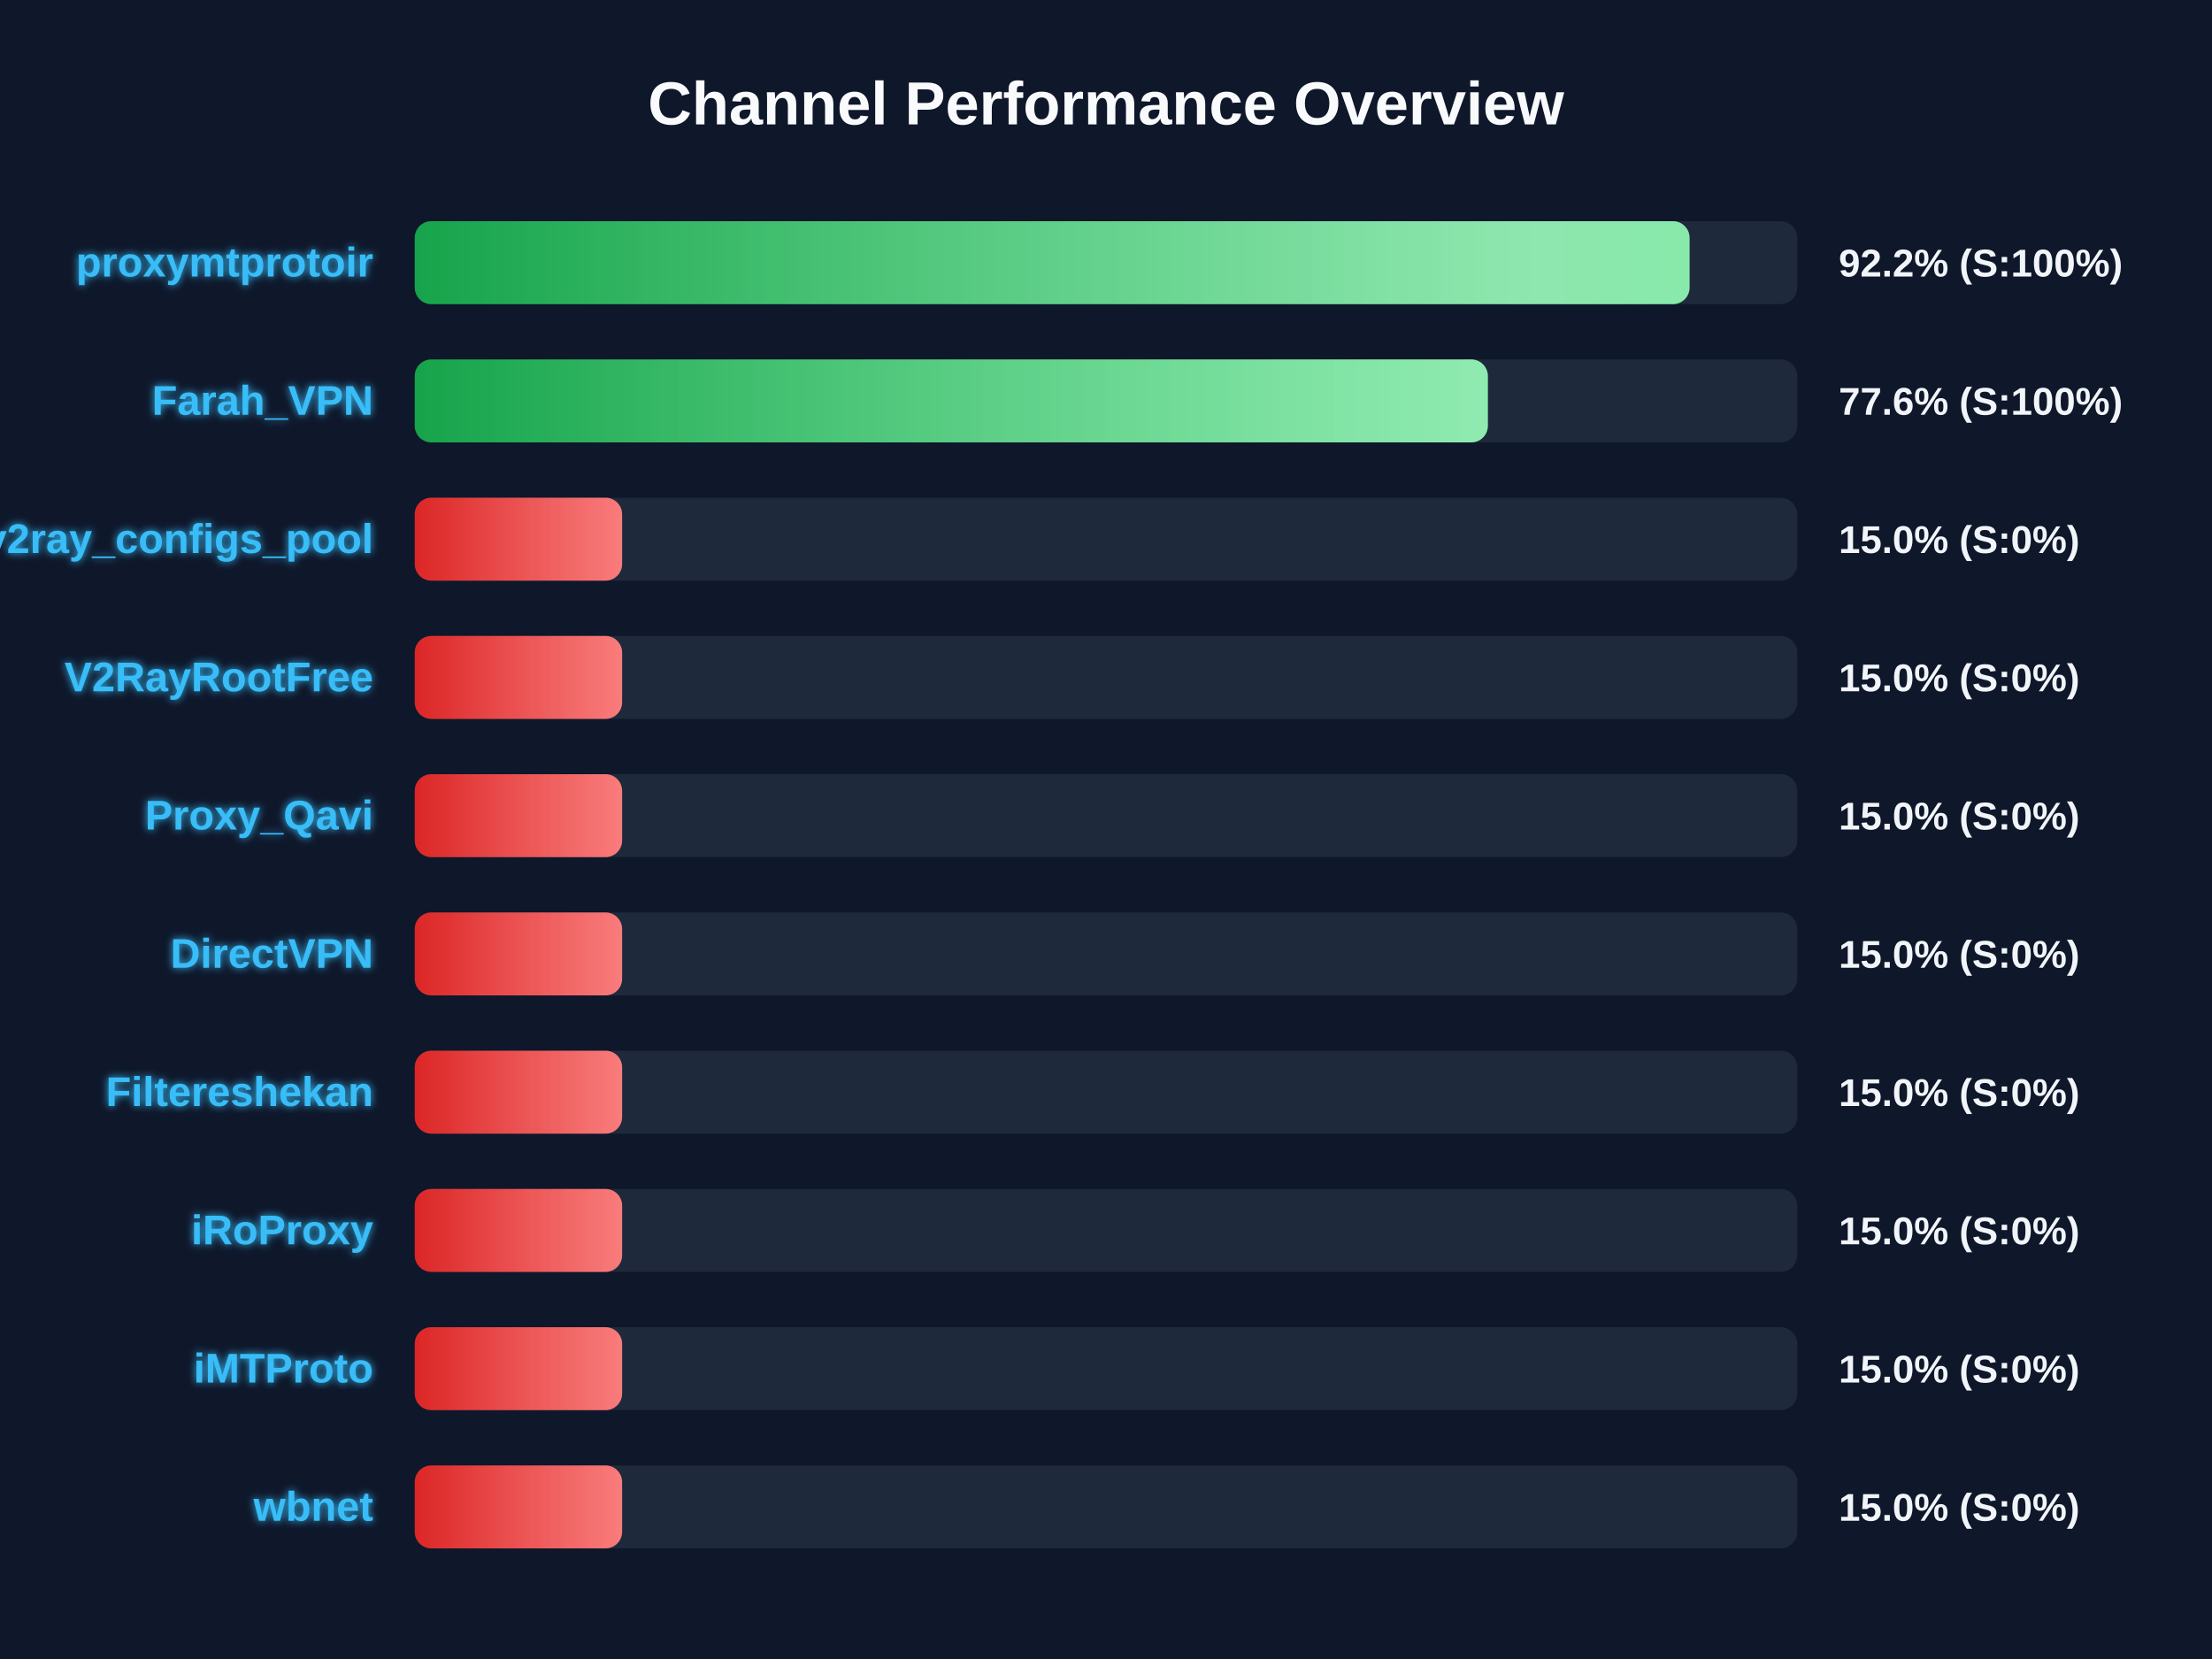
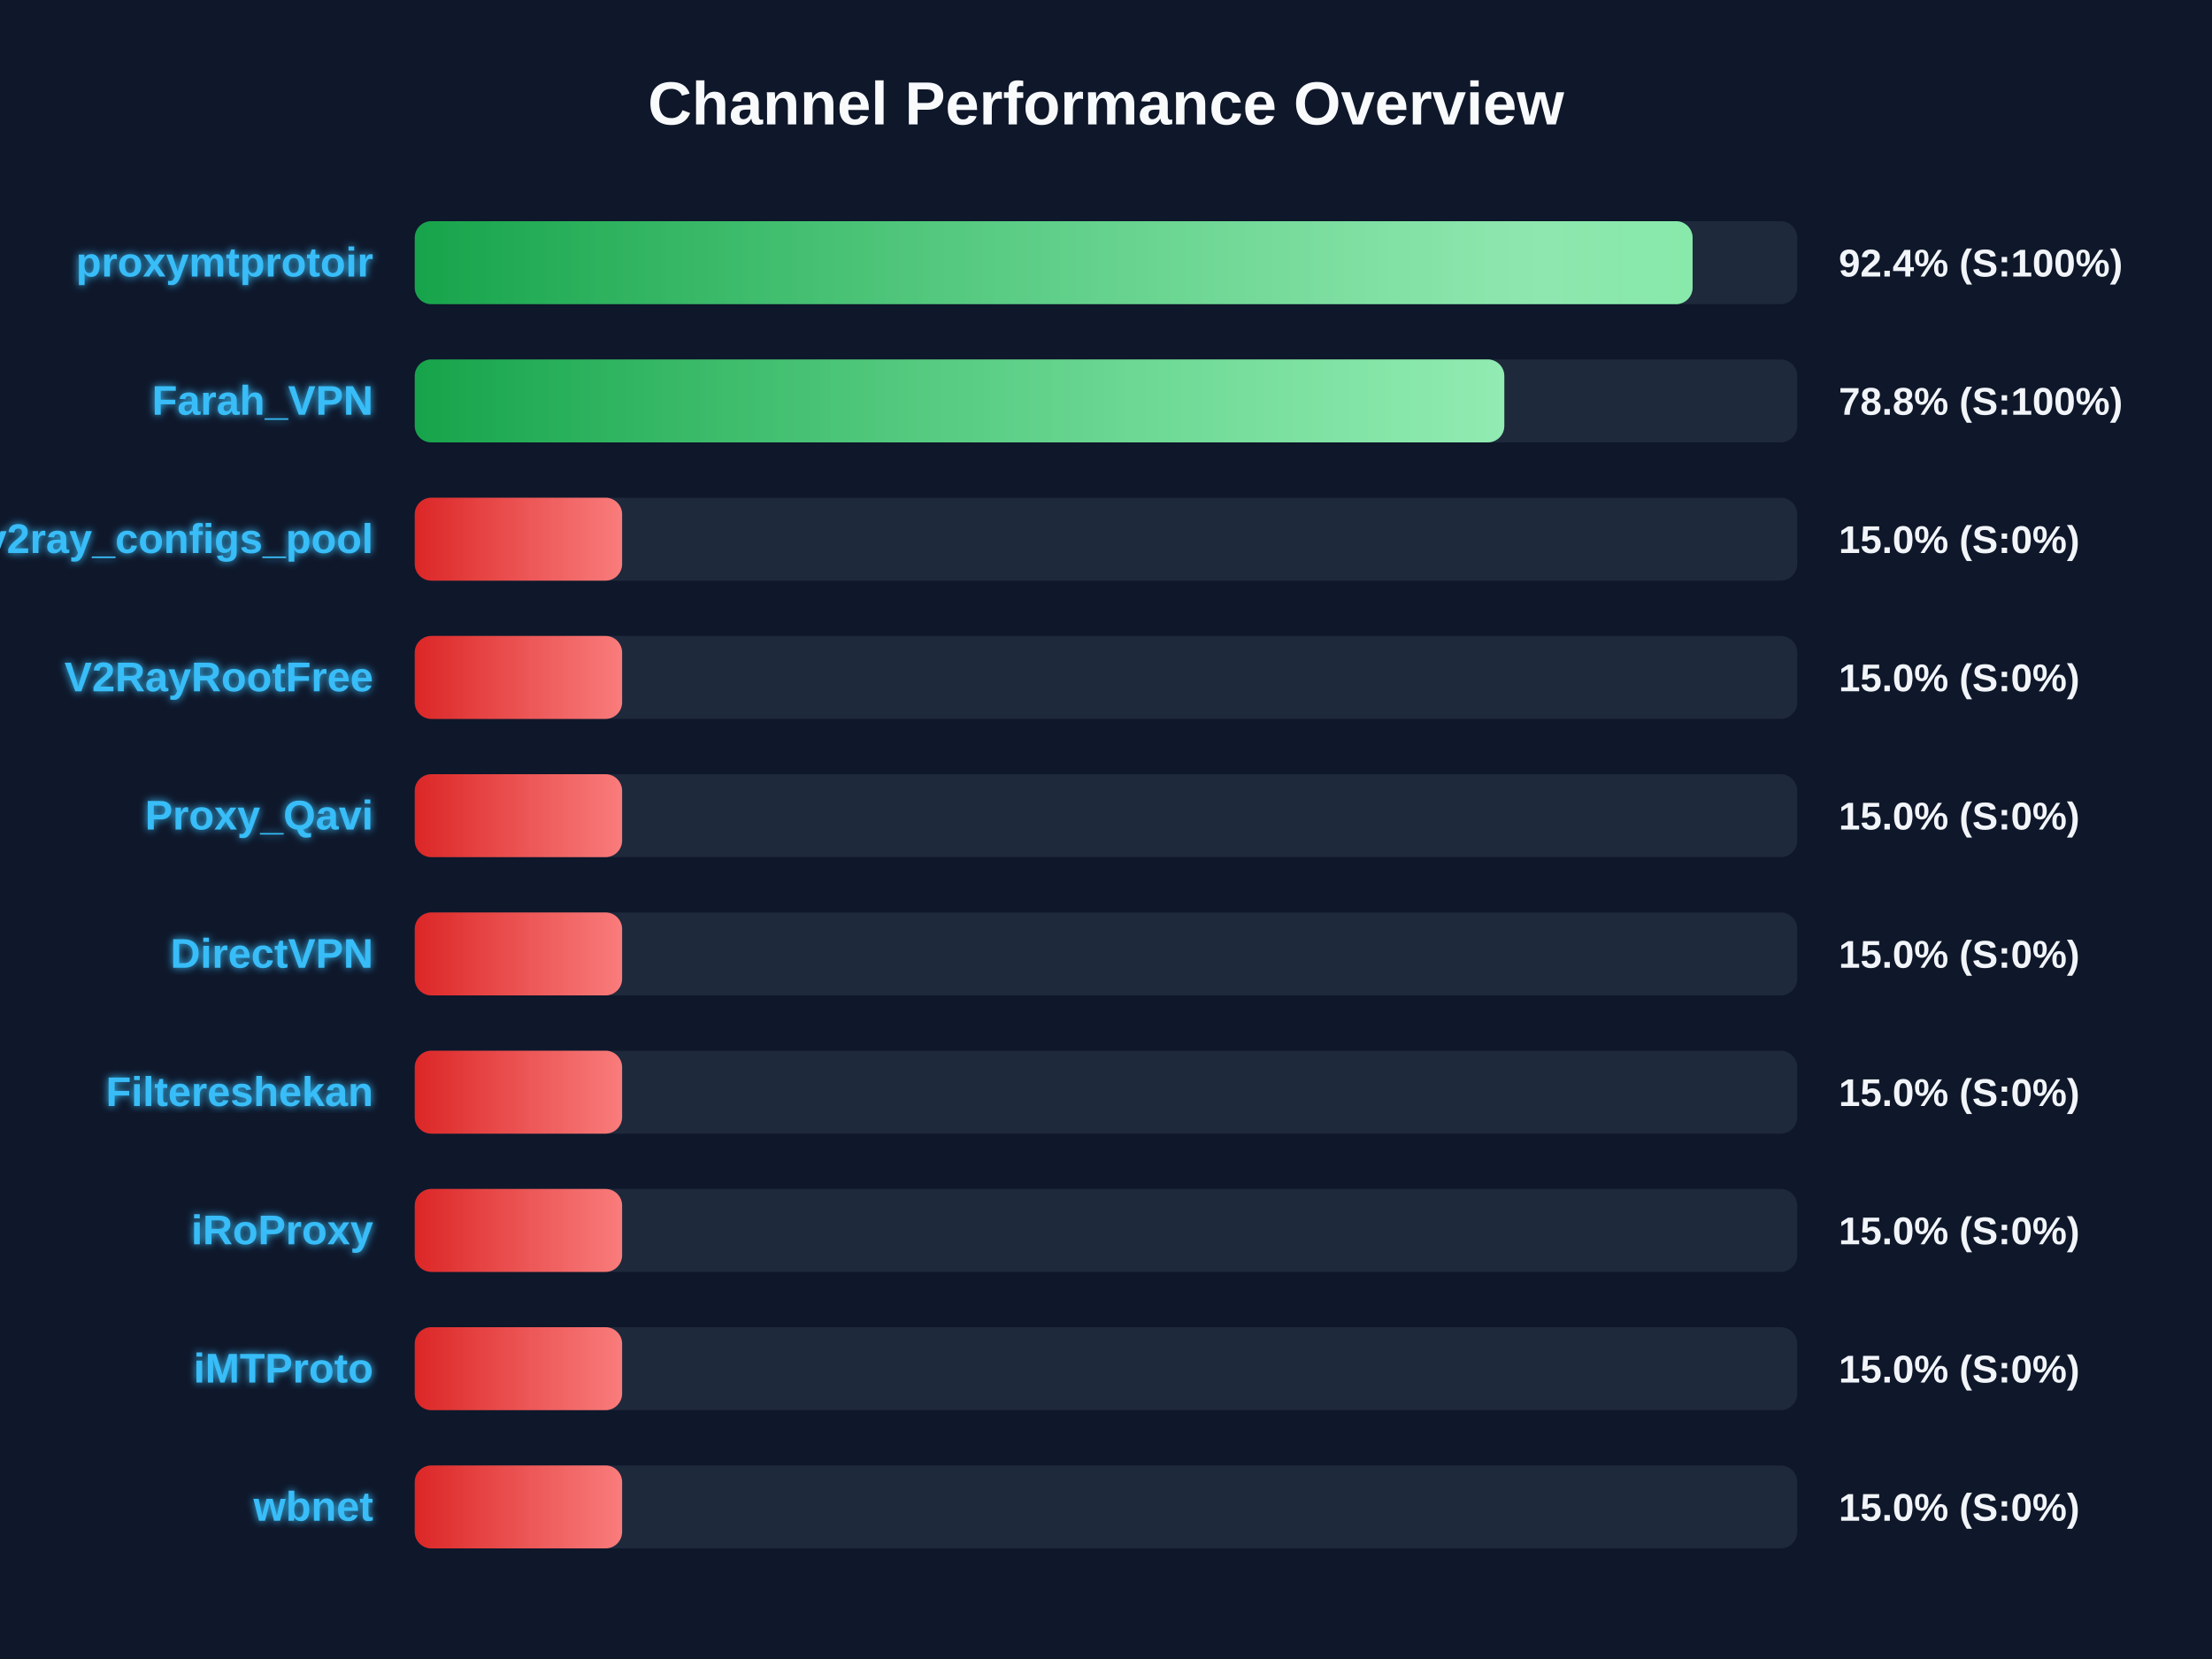
<svg xmlns="http://www.w3.org/2000/svg" width="800" height="600" version="1.1">
  <defs>
    <linearGradient id="grad-green" x1="0%" y1="0%" x2="100%" y2="0%">
      <stop offset="0%" stop-color="#16a34a" />
      <stop offset="100%" stop-color="#4ade80" />
    </linearGradient>
    <linearGradient id="grad-yellow" x1="0%" y1="0%" x2="100%" y2="0%">
      <stop offset="0%" stop-color="#ca8a04" />
      <stop offset="100%" stop-color="#fde047" />
    </linearGradient>
    <linearGradient id="grad-red" x1="0%" y1="0%" x2="100%" y2="0%">
      <stop offset="0%" stop-color="#dc2626" />
      <stop offset="100%" stop-color="#f87171" />
    </linearGradient>
    <linearGradient id="shimmer" x1="0%" y1="0%" x2="100%" y2="0%">
      <stop offset="0%" stop-color="rgba(255,255,255,0)" />
      <stop offset="50%" stop-color="rgba(255,255,255,0.4)" />
      <stop offset="100%" stop-color="rgba(255,255,255,0)" />
    </linearGradient>
    <filter id="glow" x="-20%" y="-20%" width="140%" height="140%">
      <feGaussianBlur stdDeviation="1.5" result="blur" />
      <feComposite in="SourceGraphic" in2="blur" operator="over" />
    </filter>
  </defs>
  <style>
        .bg-rect { fill: #0f172a; }
        .title { font: bold 22px 'Segoe UI', Arial, sans-serif; fill: #f8fafc; }
        .row { font: bold 15px 'Segoe UI', Arial, sans-serif; fill: #38bdf8; filter: url(#glow); }
        .score { font: bold 14px 'Segoe UI', Arial, sans-serif; fill: #f1f5f9; }
        @keyframes shimmer-anim {
            0% { transform: translateX(-100%); }
            100% { transform: translateX(200%); }
        }
        .shimmer-rect {
            animation: shimmer-anim 2.5s infinite linear;
        }
    </style>
  <rect width="100%" height="100%" class="bg-rect" />
  <text x="400" y="45" text-anchor="middle" class="title">Channel Performance Overview</text>
  <rect x="150" y="80" width="500" height="30" fill="#1e293b" rx="6" />
  <clipPath id="clip-0">
-     <rect x="150" y="80" width="461.05" height="30" rx="6" />
+     <rect x="150" y="80" width="462.15" height="30" rx="6" />
  </clipPath>
-   <rect x="150" y="80" width="461.05" height="30" fill="url(#grad-green)" rx="6" />
+   <rect x="150" y="80" width="462.15" height="30" fill="url(#grad-green)" rx="6" />
  <g clip-path="url(#clip-0)">
    <rect x="150" y="80" width="100%" height="30" fill="url(#shimmer)" class="shimmer-rect" />
  </g>
  <text x="135" y="100" text-anchor="end" class="row">proxymtprotoir</text>
-   <text x="665" y="100" text-anchor="start" class="score">92.2% (S:100%)</text>
+   <text x="665" y="100" text-anchor="start" class="score">92.4% (S:100%)</text>
  <rect x="150" y="130" width="500" height="30" fill="#1e293b" rx="6" />
  <clipPath id="clip-1">
-     <rect x="150" y="130" width="388.1" height="30" rx="6" />
+     <rect x="150" y="130" width="394.05" height="30" rx="6" />
  </clipPath>
-   <rect x="150" y="130" width="388.1" height="30" fill="url(#grad-green)" rx="6" />
+   <rect x="150" y="130" width="394.05" height="30" fill="url(#grad-green)" rx="6" />
  <g clip-path="url(#clip-1)">
    <rect x="150" y="130" width="100%" height="30" fill="url(#shimmer)" class="shimmer-rect" />
  </g>
  <text x="135" y="150" text-anchor="end" class="row">Farah_VPN</text>
-   <text x="665" y="150" text-anchor="start" class="score">77.6% (S:100%)</text>
+   <text x="665" y="150" text-anchor="start" class="score">78.8% (S:100%)</text>
  <rect x="150" y="180" width="500" height="30" fill="#1e293b" rx="6" />
  <clipPath id="clip-2">
    <rect x="150" y="180" width="75.0" height="30" rx="6" />
  </clipPath>
  <rect x="150" y="180" width="75.0" height="30" fill="url(#grad-red)" rx="6" />
  <g clip-path="url(#clip-2)">
    <rect x="150" y="180" width="100%" height="30" fill="url(#shimmer)" class="shimmer-rect" />
  </g>
  <text x="135" y="200" text-anchor="end" class="row">v2ray_configs_pool</text>
  <text x="665" y="200" text-anchor="start" class="score">15.0% (S:0%)</text>
  <rect x="150" y="230" width="500" height="30" fill="#1e293b" rx="6" />
  <clipPath id="clip-3">
    <rect x="150" y="230" width="75.0" height="30" rx="6" />
  </clipPath>
  <rect x="150" y="230" width="75.0" height="30" fill="url(#grad-red)" rx="6" />
  <g clip-path="url(#clip-3)">
    <rect x="150" y="230" width="100%" height="30" fill="url(#shimmer)" class="shimmer-rect" />
  </g>
  <text x="135" y="250" text-anchor="end" class="row">V2RayRootFree</text>
  <text x="665" y="250" text-anchor="start" class="score">15.0% (S:0%)</text>
  <rect x="150" y="280" width="500" height="30" fill="#1e293b" rx="6" />
  <clipPath id="clip-4">
    <rect x="150" y="280" width="75.0" height="30" rx="6" />
  </clipPath>
  <rect x="150" y="280" width="75.0" height="30" fill="url(#grad-red)" rx="6" />
  <g clip-path="url(#clip-4)">
    <rect x="150" y="280" width="100%" height="30" fill="url(#shimmer)" class="shimmer-rect" />
  </g>
  <text x="135" y="300" text-anchor="end" class="row">Proxy_Qavi</text>
  <text x="665" y="300" text-anchor="start" class="score">15.0% (S:0%)</text>
  <rect x="150" y="330" width="500" height="30" fill="#1e293b" rx="6" />
  <clipPath id="clip-5">
    <rect x="150" y="330" width="75.0" height="30" rx="6" />
  </clipPath>
  <rect x="150" y="330" width="75.0" height="30" fill="url(#grad-red)" rx="6" />
  <g clip-path="url(#clip-5)">
    <rect x="150" y="330" width="100%" height="30" fill="url(#shimmer)" class="shimmer-rect" />
  </g>
  <text x="135" y="350" text-anchor="end" class="row">DirectVPN</text>
  <text x="665" y="350" text-anchor="start" class="score">15.0% (S:0%)</text>
  <rect x="150" y="380" width="500" height="30" fill="#1e293b" rx="6" />
  <clipPath id="clip-6">
    <rect x="150" y="380" width="75.0" height="30" rx="6" />
  </clipPath>
  <rect x="150" y="380" width="75.0" height="30" fill="url(#grad-red)" rx="6" />
  <g clip-path="url(#clip-6)">
    <rect x="150" y="380" width="100%" height="30" fill="url(#shimmer)" class="shimmer-rect" />
  </g>
  <text x="135" y="400" text-anchor="end" class="row">Filtereshekan</text>
  <text x="665" y="400" text-anchor="start" class="score">15.0% (S:0%)</text>
  <rect x="150" y="430" width="500" height="30" fill="#1e293b" rx="6" />
  <clipPath id="clip-7">
    <rect x="150" y="430" width="75.0" height="30" rx="6" />
  </clipPath>
  <rect x="150" y="430" width="75.0" height="30" fill="url(#grad-red)" rx="6" />
  <g clip-path="url(#clip-7)">
    <rect x="150" y="430" width="100%" height="30" fill="url(#shimmer)" class="shimmer-rect" />
  </g>
  <text x="135" y="450" text-anchor="end" class="row">iRoProxy</text>
  <text x="665" y="450" text-anchor="start" class="score">15.0% (S:0%)</text>
  <rect x="150" y="480" width="500" height="30" fill="#1e293b" rx="6" />
  <clipPath id="clip-8">
    <rect x="150" y="480" width="75.0" height="30" rx="6" />
  </clipPath>
  <rect x="150" y="480" width="75.0" height="30" fill="url(#grad-red)" rx="6" />
  <g clip-path="url(#clip-8)">
    <rect x="150" y="480" width="100%" height="30" fill="url(#shimmer)" class="shimmer-rect" />
  </g>
  <text x="135" y="500" text-anchor="end" class="row">iMTProto</text>
  <text x="665" y="500" text-anchor="start" class="score">15.0% (S:0%)</text>
  <rect x="150" y="530" width="500" height="30" fill="#1e293b" rx="6" />
  <clipPath id="clip-9">
    <rect x="150" y="530" width="75.0" height="30" rx="6" />
  </clipPath>
  <rect x="150" y="530" width="75.0" height="30" fill="url(#grad-red)" rx="6" />
  <g clip-path="url(#clip-9)">
    <rect x="150" y="530" width="100%" height="30" fill="url(#shimmer)" class="shimmer-rect" />
  </g>
  <text x="135" y="550" text-anchor="end" class="row">wbnet</text>
  <text x="665" y="550" text-anchor="start" class="score">15.0% (S:0%)</text>
</svg>
